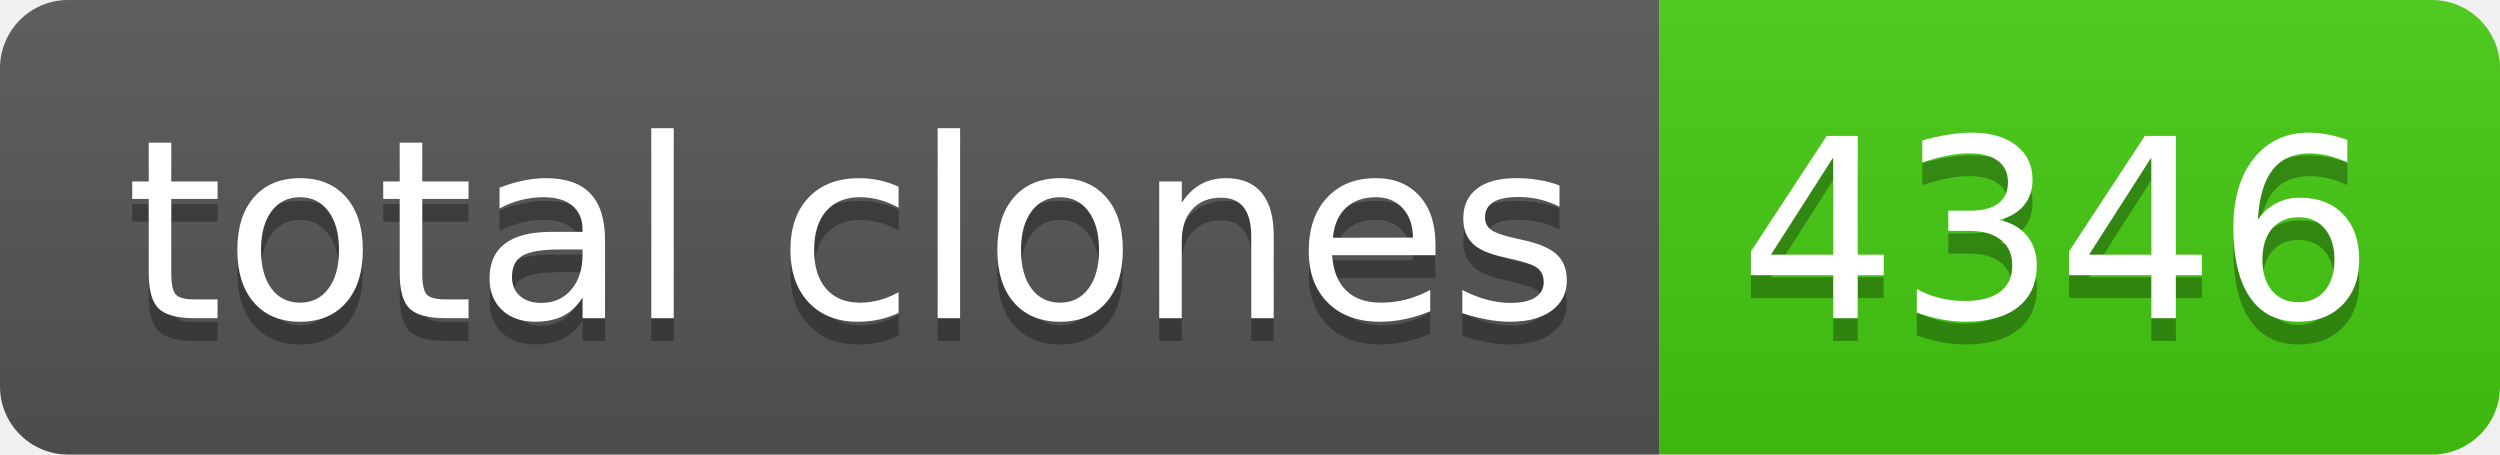
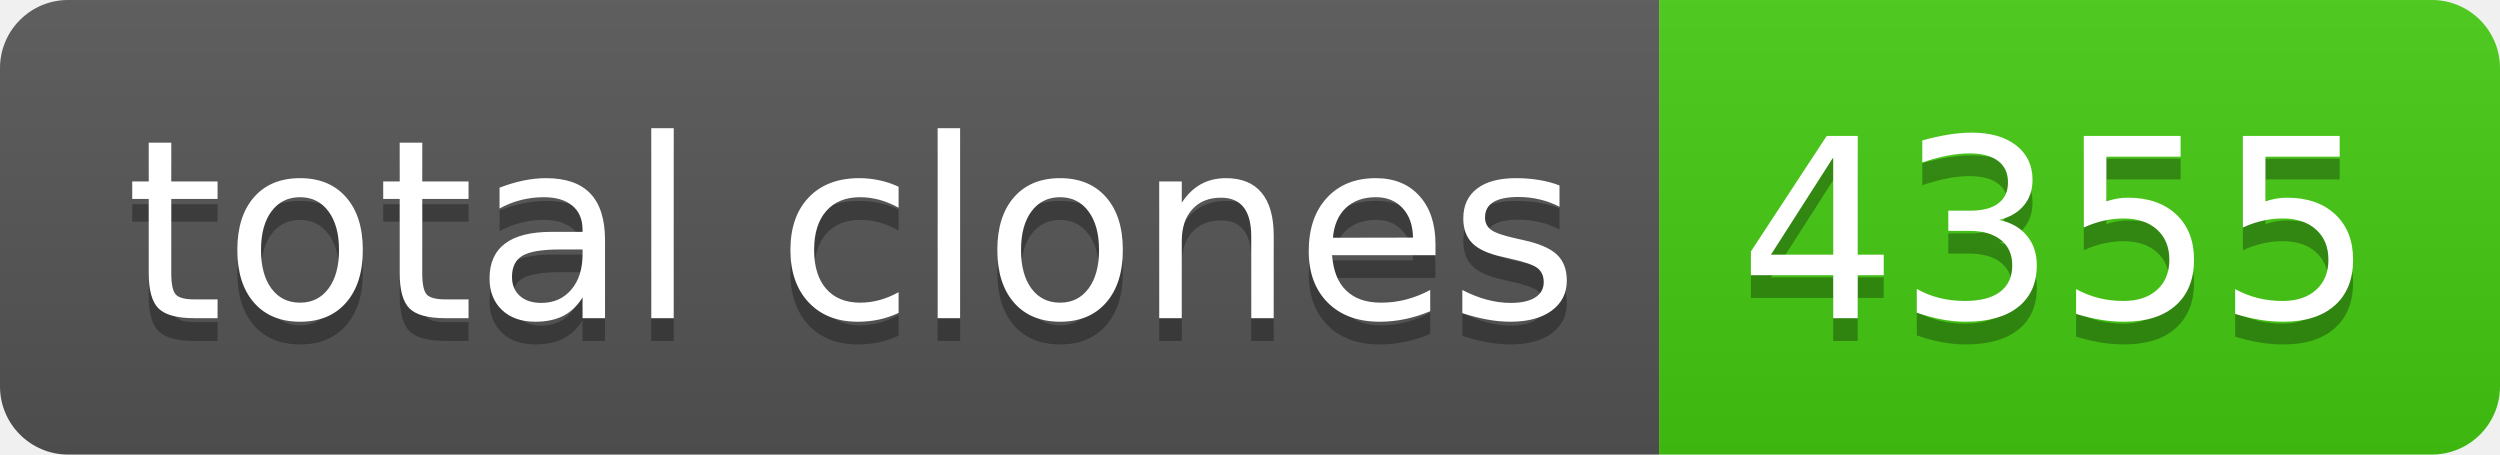
- <svg xmlns="http://www.w3.org/2000/svg" width="110" height="20" role="img" aria-label="total clones: 4346">
+ <svg xmlns="http://www.w3.org/2000/svg" width="110" height="20" role="img" aria-label="total clones: 4355">
  <linearGradient id="s" x2="0" y2="100%">
    <stop offset="0" stop-color="#bbb" stop-opacity=".1" />
    <stop offset="1" stop-opacity=".1" />
  </linearGradient>
  <clipPath id="r">
    <rect width="110" height="20" rx="3" fill="#fff" />
  </clipPath>
  <g clip-path="url(#r)">
    <rect width="73" height="20" fill="#555" />
    <rect x="73" width="37" height="20" fill="#4c1" />
    <rect width="110" height="20" fill="url(#s)" />
  </g>
  <g fill="#fff" text-anchor="middle" font-family="Verdana,Geneva,DejaVu Sans,sans-serif" text-rendering="geometricPrecision" font-size="110">
    <text aria-hidden="true" x="375" y="150" fill="#010101" fill-opacity=".3" transform="scale(.1)" textLength="630">total clones</text>
    <text x="375" y="140" transform="scale(.1)" fill="#fff" textLength="630">total clones</text>
-     <text aria-hidden="true" x="905" y="150" fill="#010101" fill-opacity=".3" transform="scale(.1)" textLength="270">4346</text>
-     <text x="905" y="140" transform="scale(.1)" fill="#fff" textLength="270">4346</text>
+     <text aria-hidden="true" x="905" y="150" fill="#010101" fill-opacity=".3" transform="scale(.1)" textLength="270">4355</text>
+     <text x="905" y="140" transform="scale(.1)" fill="#fff" textLength="270">4355</text>
  </g>
</svg>
